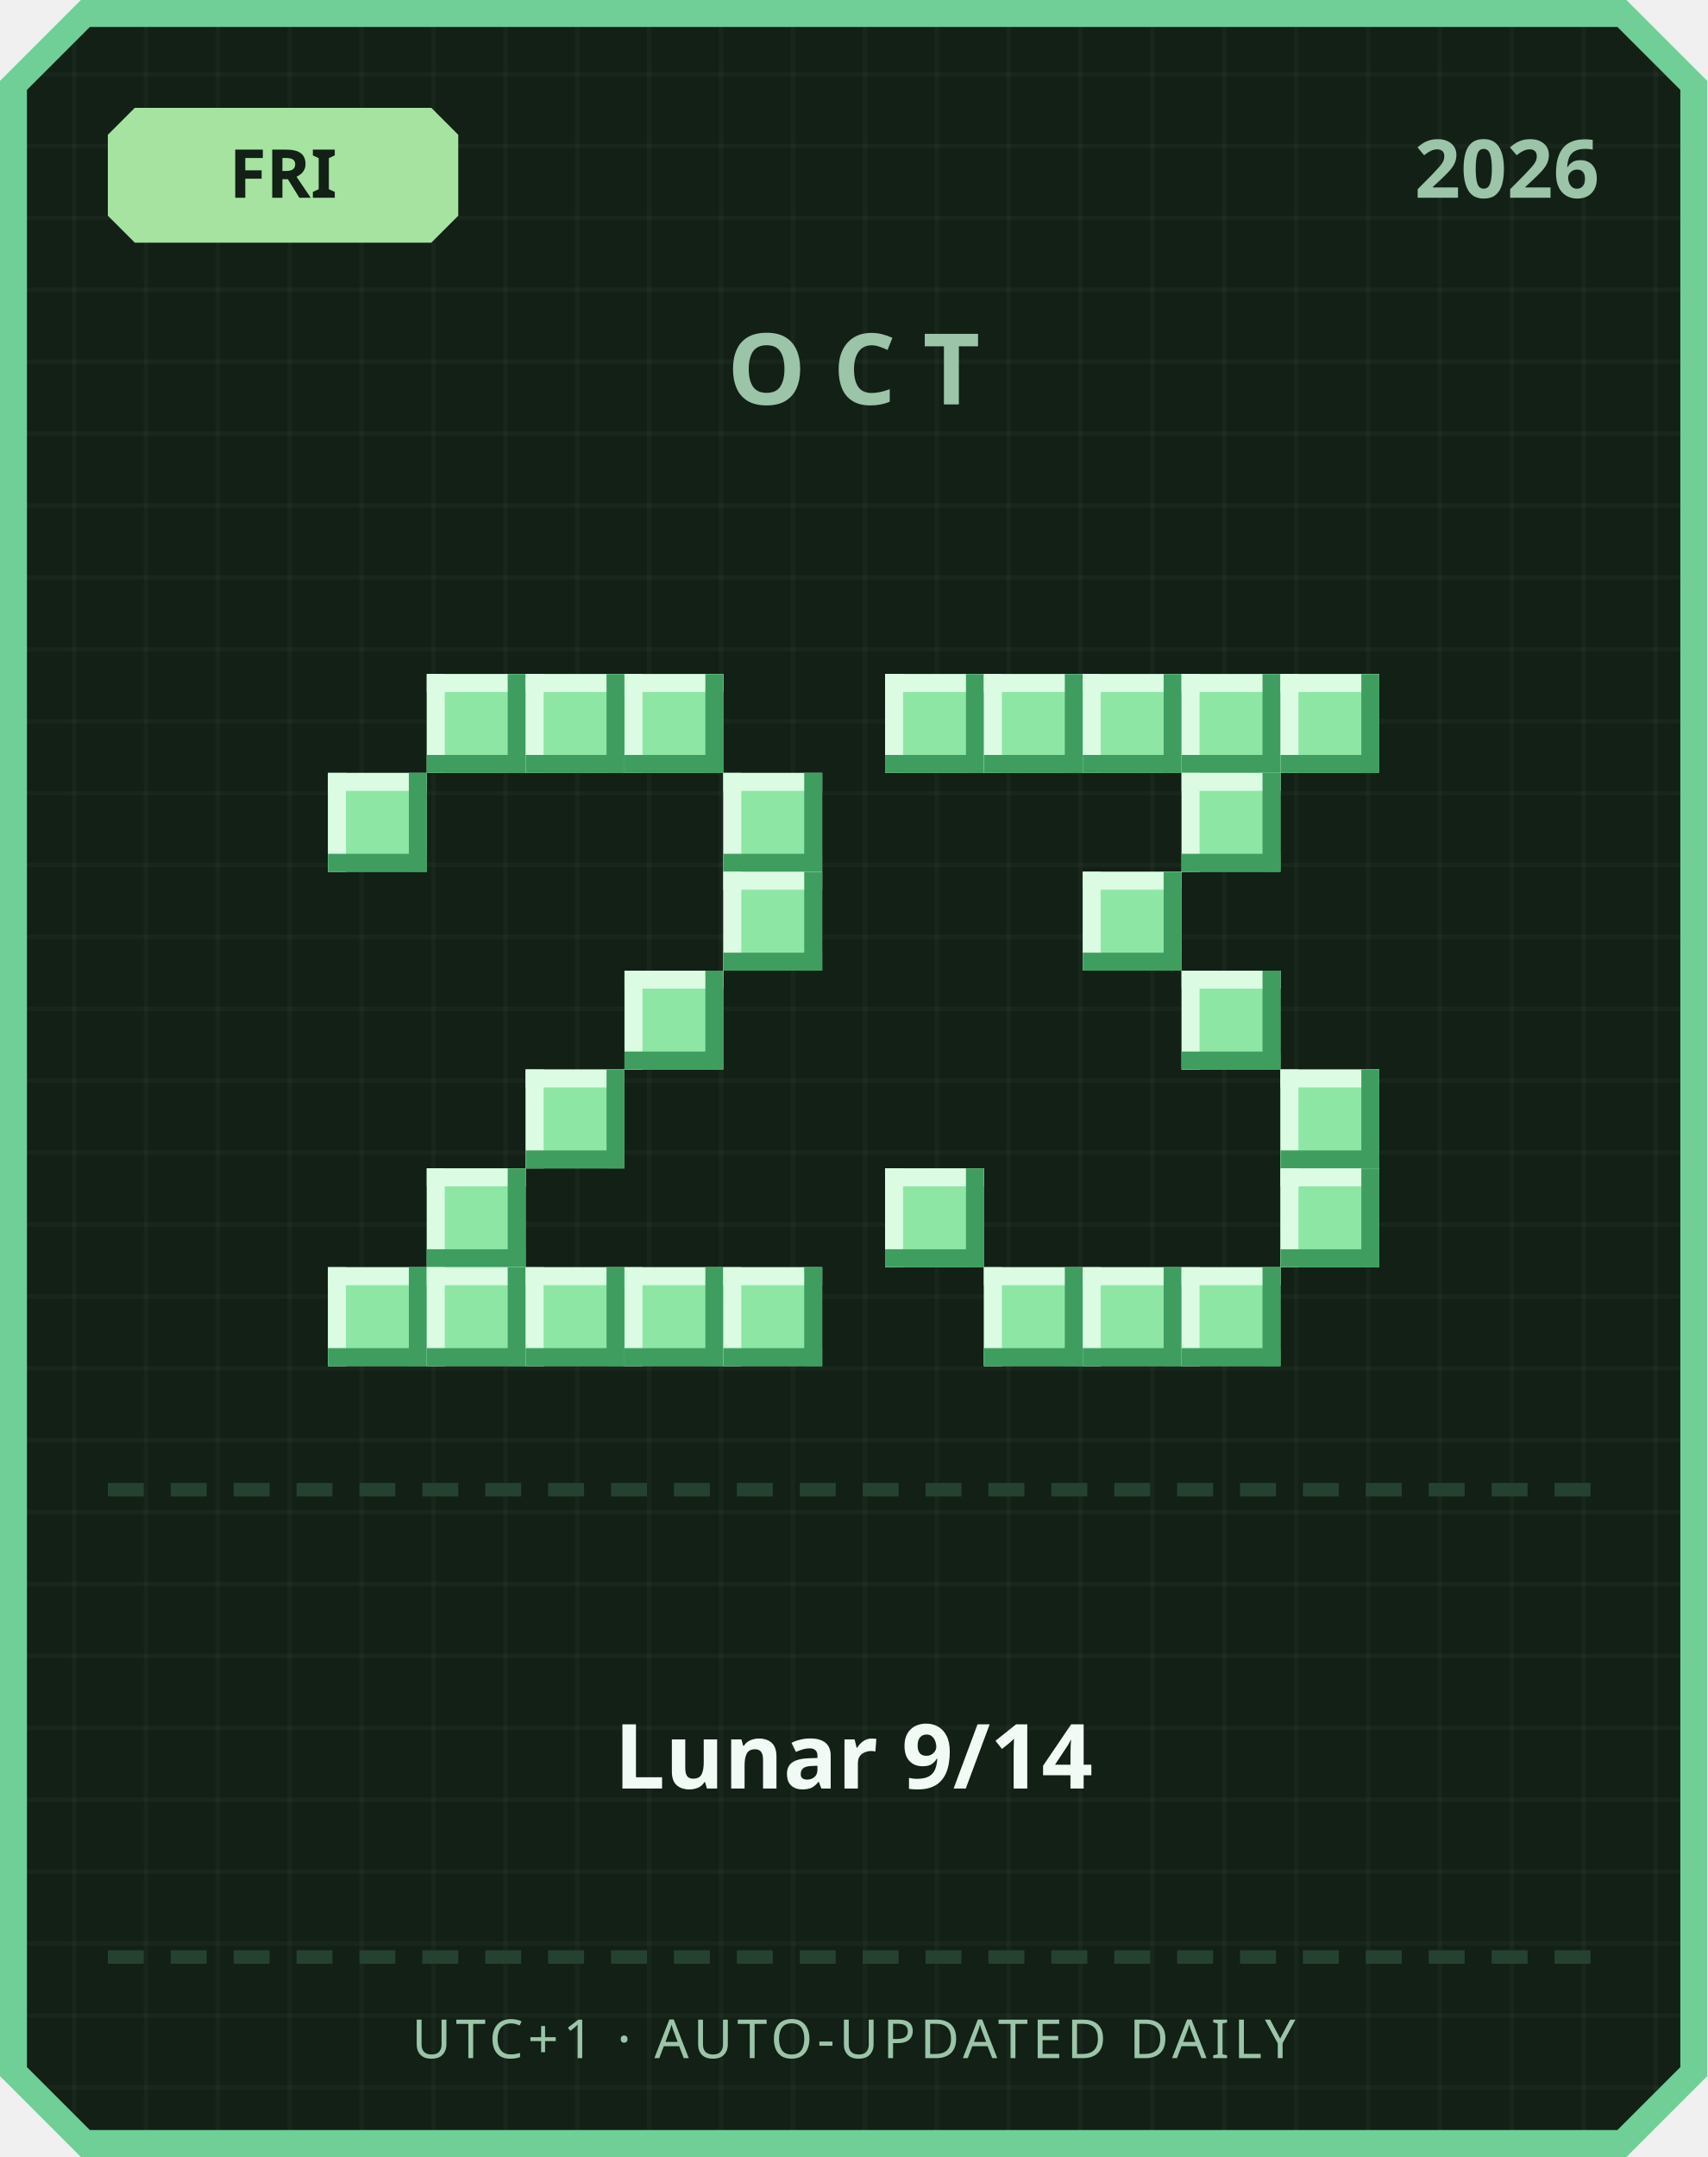
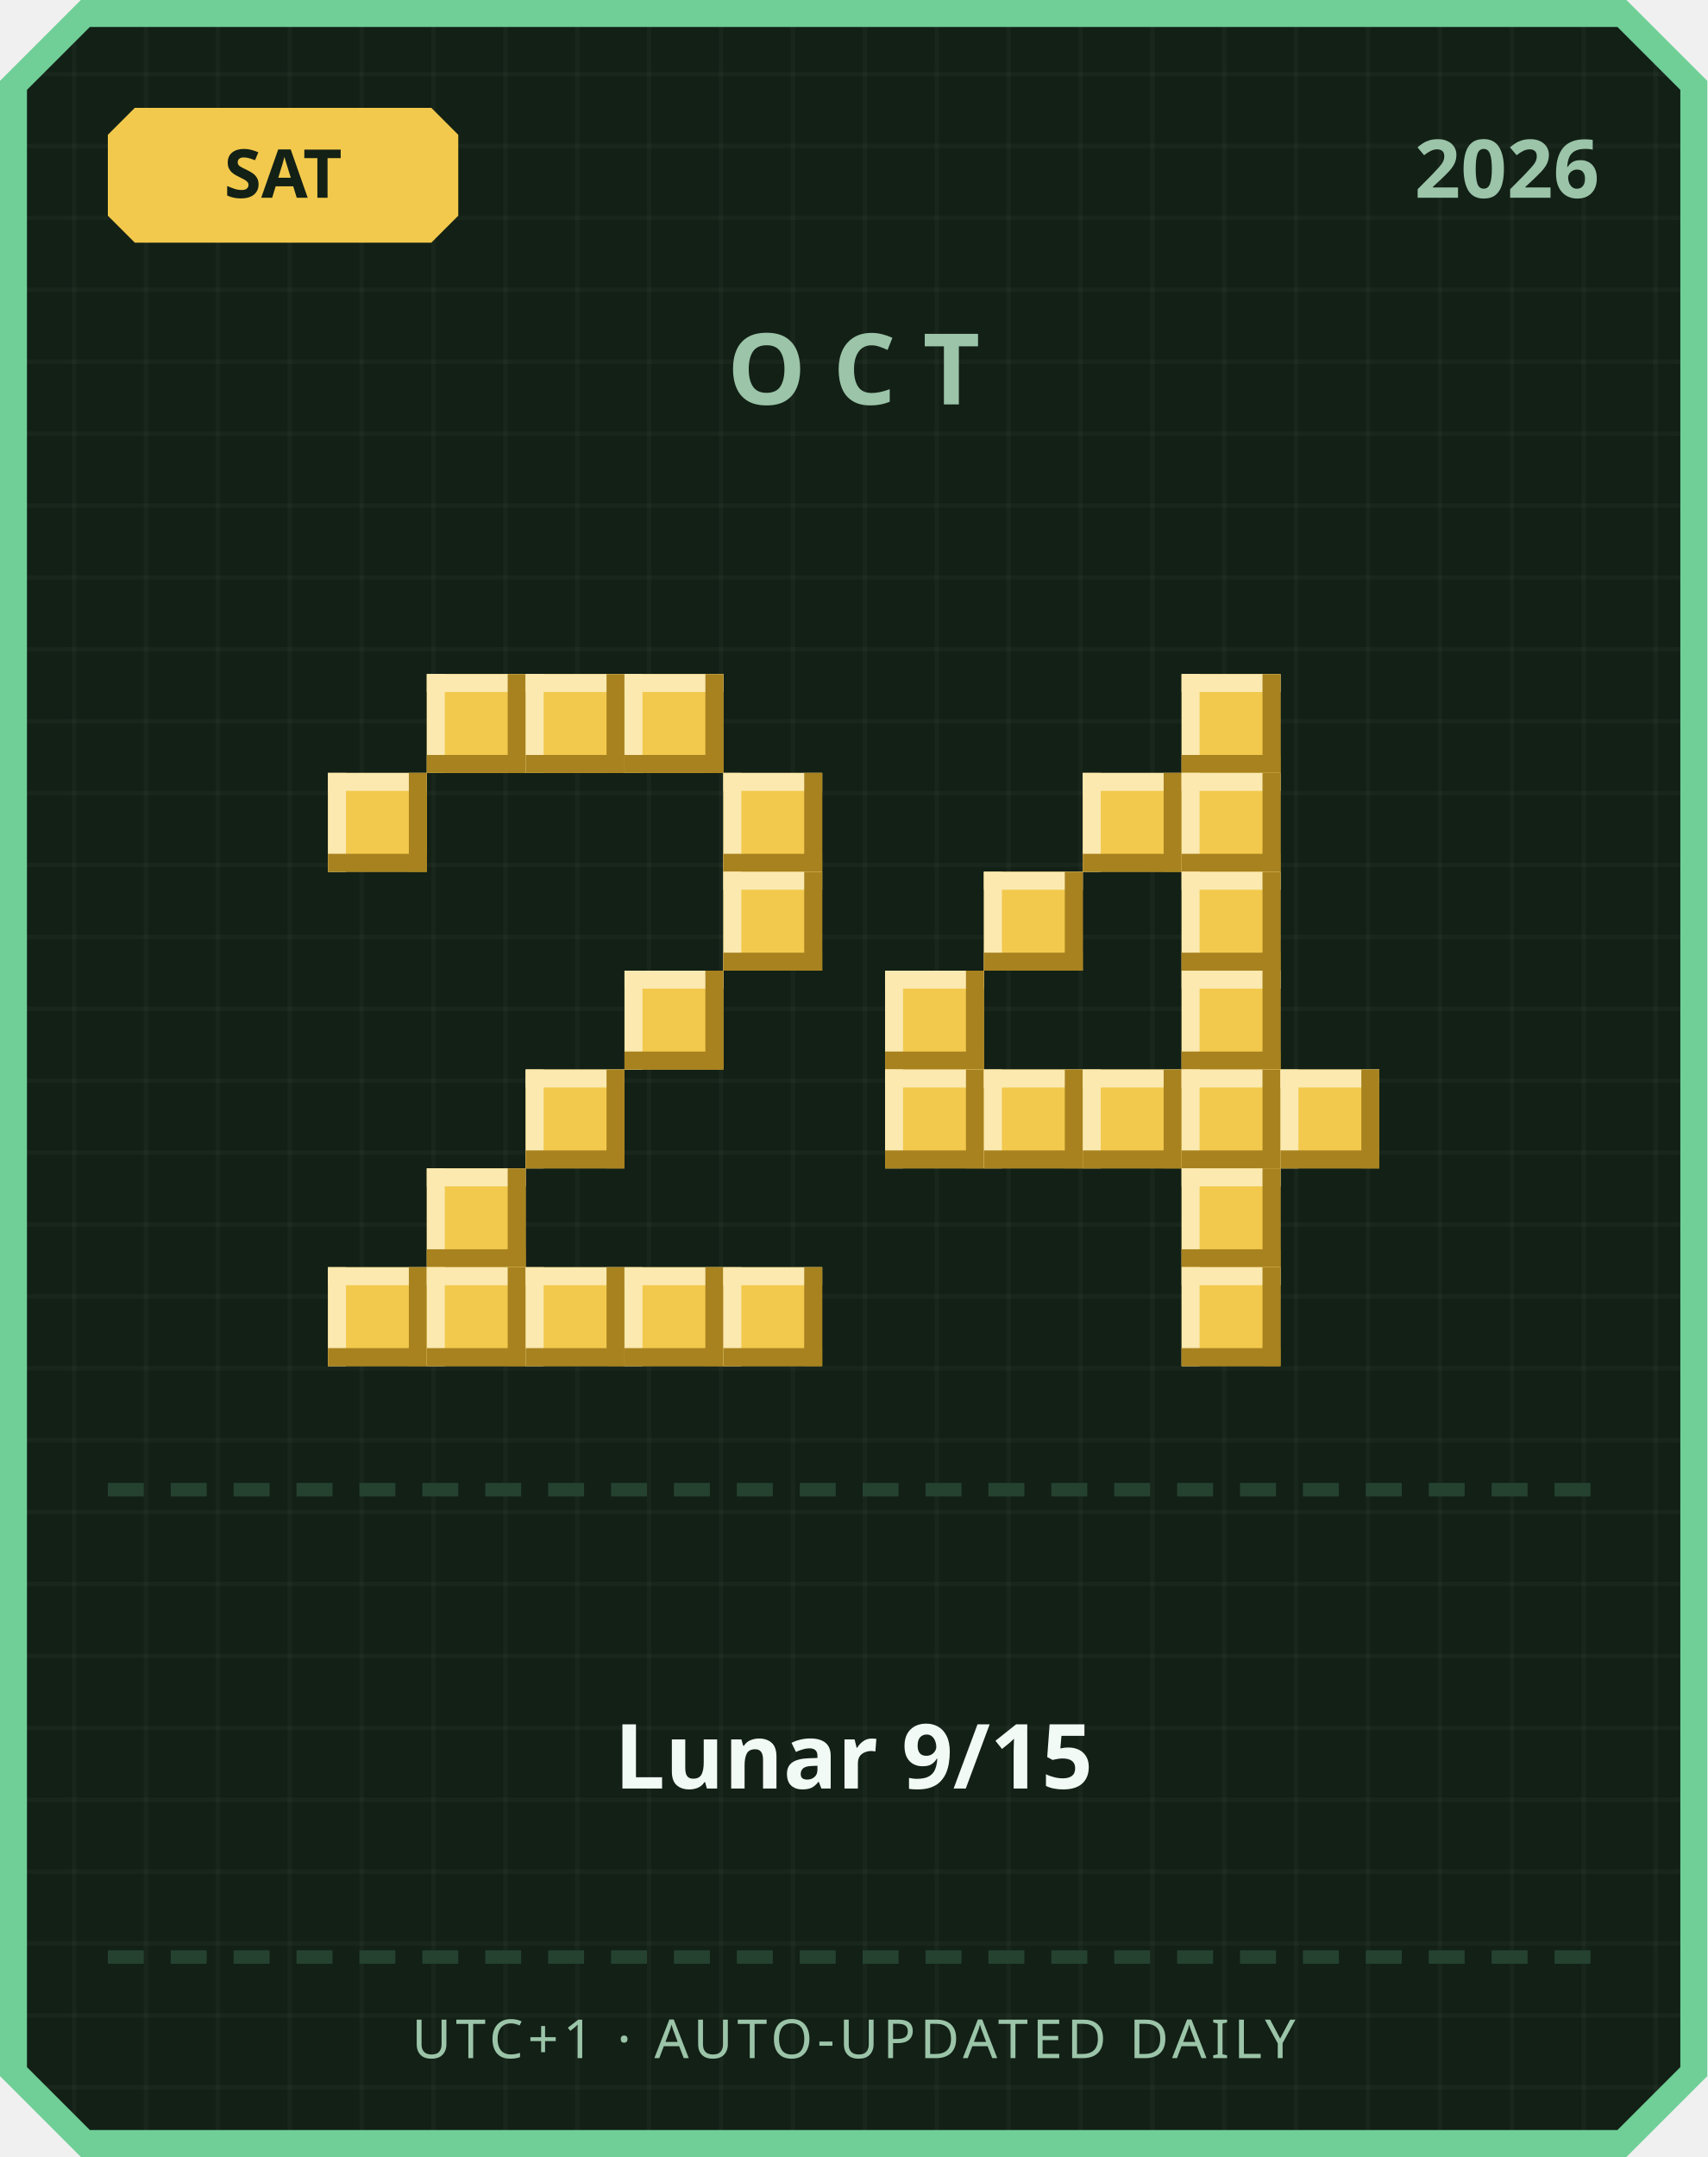
<svg xmlns="http://www.w3.org/2000/svg" width="380" height="480" viewBox="0 0 380 480">
  <defs>
    <pattern id="grid" width="16" height="16" patternUnits="userSpaceOnUse">
      <rect width="16" height="16" fill="#122016" />
      <rect width="1" height="16" fill="#ffffff" opacity="0.03" />
      <rect width="16" height="1" fill="#ffffff" opacity="0.03" />
    </pattern>
  </defs>
  <path d="M 18,0 L 362,0 L 380,18 L 380,462 L 362,480 L 18,480 L 0,462 L 0,18 Z" fill="#6fcf97" />
  <path d="M 20,6 L 360,6 L 374,20 L 374,460 L 360,474 L 20,474 L 6,460 L 6,20 Z" fill="url(#grid)" />
-   <path d="M 30,24 L 96,24 L 102,30 L 102,48 L 96,54 L 30,54 L 24,48 L 24,30 Z" fill="#a6e3a1" />
-   <text x="63" y="44" text-anchor="middle" font-family="'Segoe UI', sans-serif" font-size="15" font-weight="700" fill="#122016">FRI</text>
+   <path d="M 30,24 L 96,24 L 102,30 L 102,48 L 96,54 L 30,54 L 24,48 L 24,30 Z" fill="#f2c94c" />
+   <text x="63" y="44" text-anchor="middle" font-family="'Segoe UI', sans-serif" font-size="15" font-weight="700" fill="#122016">SAT</text>
  <text x="356" y="44" text-anchor="end" font-family="'Segoe UI', sans-serif" font-size="18" font-weight="700" fill="#9bc4a8">2026</text>
  <text x="190" y="90" text-anchor="middle" font-family="'Segoe UI', sans-serif" font-size="22" font-weight="700" letter-spacing="6" fill="#9bc4a8">OCT</text>
-   <rect x="95" y="150" width="22" height="22" fill="#8ee6a5" />
-   <rect x="95" y="150" width="22" height="4" fill="#dbfbe3" />
-   <rect x="95" y="150" width="4" height="22" fill="#dbfbe3" />
-   <rect x="95" y="168" width="22" height="4" fill="#3f9e5f" />
-   <rect x="113" y="150" width="4" height="22" fill="#3f9e5f" />
-   <rect x="117" y="150" width="22" height="22" fill="#8ee6a5" />
-   <rect x="117" y="150" width="22" height="4" fill="#dbfbe3" />
-   <rect x="117" y="150" width="4" height="22" fill="#dbfbe3" />
-   <rect x="117" y="168" width="22" height="4" fill="#3f9e5f" />
-   <rect x="135" y="150" width="4" height="22" fill="#3f9e5f" />
-   <rect x="139" y="150" width="22" height="22" fill="#8ee6a5" />
-   <rect x="139" y="150" width="22" height="4" fill="#dbfbe3" />
-   <rect x="139" y="150" width="4" height="22" fill="#dbfbe3" />
-   <rect x="139" y="168" width="22" height="4" fill="#3f9e5f" />
-   <rect x="157" y="150" width="4" height="22" fill="#3f9e5f" />
-   <rect x="73" y="172" width="22" height="22" fill="#8ee6a5" />
-   <rect x="73" y="172" width="22" height="4" fill="#dbfbe3" />
-   <rect x="73" y="172" width="4" height="22" fill="#dbfbe3" />
-   <rect x="73" y="190" width="22" height="4" fill="#3f9e5f" />
-   <rect x="91" y="172" width="4" height="22" fill="#3f9e5f" />
-   <rect x="161" y="172" width="22" height="22" fill="#8ee6a5" />
-   <rect x="161" y="172" width="22" height="4" fill="#dbfbe3" />
-   <rect x="161" y="172" width="4" height="22" fill="#dbfbe3" />
-   <rect x="161" y="190" width="22" height="4" fill="#3f9e5f" />
-   <rect x="179" y="172" width="4" height="22" fill="#3f9e5f" />
-   <rect x="161" y="194" width="22" height="22" fill="#8ee6a5" />
-   <rect x="161" y="194" width="22" height="4" fill="#dbfbe3" />
-   <rect x="161" y="194" width="4" height="22" fill="#dbfbe3" />
-   <rect x="161" y="212" width="22" height="4" fill="#3f9e5f" />
-   <rect x="179" y="194" width="4" height="22" fill="#3f9e5f" />
-   <rect x="139" y="216" width="22" height="22" fill="#8ee6a5" />
-   <rect x="139" y="216" width="22" height="4" fill="#dbfbe3" />
-   <rect x="139" y="216" width="4" height="22" fill="#dbfbe3" />
-   <rect x="139" y="234" width="22" height="4" fill="#3f9e5f" />
-   <rect x="157" y="216" width="4" height="22" fill="#3f9e5f" />
-   <rect x="117" y="238" width="22" height="22" fill="#8ee6a5" />
-   <rect x="117" y="238" width="22" height="4" fill="#dbfbe3" />
-   <rect x="117" y="238" width="4" height="22" fill="#dbfbe3" />
-   <rect x="117" y="256" width="22" height="4" fill="#3f9e5f" />
-   <rect x="135" y="238" width="4" height="22" fill="#3f9e5f" />
-   <rect x="95" y="260" width="22" height="22" fill="#8ee6a5" />
-   <rect x="95" y="260" width="22" height="4" fill="#dbfbe3" />
-   <rect x="95" y="260" width="4" height="22" fill="#dbfbe3" />
-   <rect x="95" y="278" width="22" height="4" fill="#3f9e5f" />
-   <rect x="113" y="260" width="4" height="22" fill="#3f9e5f" />
-   <rect x="73" y="282" width="22" height="22" fill="#8ee6a5" />
-   <rect x="73" y="282" width="22" height="4" fill="#dbfbe3" />
-   <rect x="73" y="282" width="4" height="22" fill="#dbfbe3" />
-   <rect x="73" y="300" width="22" height="4" fill="#3f9e5f" />
-   <rect x="91" y="282" width="4" height="22" fill="#3f9e5f" />
-   <rect x="95" y="282" width="22" height="22" fill="#8ee6a5" />
-   <rect x="95" y="282" width="22" height="4" fill="#dbfbe3" />
-   <rect x="95" y="282" width="4" height="22" fill="#dbfbe3" />
-   <rect x="95" y="300" width="22" height="4" fill="#3f9e5f" />
-   <rect x="113" y="282" width="4" height="22" fill="#3f9e5f" />
-   <rect x="117" y="282" width="22" height="22" fill="#8ee6a5" />
-   <rect x="117" y="282" width="22" height="4" fill="#dbfbe3" />
-   <rect x="117" y="282" width="4" height="22" fill="#dbfbe3" />
-   <rect x="117" y="300" width="22" height="4" fill="#3f9e5f" />
-   <rect x="135" y="282" width="4" height="22" fill="#3f9e5f" />
-   <rect x="139" y="282" width="22" height="22" fill="#8ee6a5" />
-   <rect x="139" y="282" width="22" height="4" fill="#dbfbe3" />
-   <rect x="139" y="282" width="4" height="22" fill="#dbfbe3" />
-   <rect x="139" y="300" width="22" height="4" fill="#3f9e5f" />
-   <rect x="157" y="282" width="4" height="22" fill="#3f9e5f" />
-   <rect x="161" y="282" width="22" height="22" fill="#8ee6a5" />
-   <rect x="161" y="282" width="22" height="4" fill="#dbfbe3" />
-   <rect x="161" y="282" width="4" height="22" fill="#dbfbe3" />
-   <rect x="161" y="300" width="22" height="4" fill="#3f9e5f" />
-   <rect x="179" y="282" width="4" height="22" fill="#3f9e5f" />
-   <rect x="197" y="150" width="22" height="22" fill="#8ee6a5" />
-   <rect x="197" y="150" width="22" height="4" fill="#dbfbe3" />
-   <rect x="197" y="150" width="4" height="22" fill="#dbfbe3" />
-   <rect x="197" y="168" width="22" height="4" fill="#3f9e5f" />
-   <rect x="215" y="150" width="4" height="22" fill="#3f9e5f" />
-   <rect x="219" y="150" width="22" height="22" fill="#8ee6a5" />
-   <rect x="219" y="150" width="22" height="4" fill="#dbfbe3" />
-   <rect x="219" y="150" width="4" height="22" fill="#dbfbe3" />
-   <rect x="219" y="168" width="22" height="4" fill="#3f9e5f" />
-   <rect x="237" y="150" width="4" height="22" fill="#3f9e5f" />
-   <rect x="241" y="150" width="22" height="22" fill="#8ee6a5" />
-   <rect x="241" y="150" width="22" height="4" fill="#dbfbe3" />
-   <rect x="241" y="150" width="4" height="22" fill="#dbfbe3" />
-   <rect x="241" y="168" width="22" height="4" fill="#3f9e5f" />
-   <rect x="259" y="150" width="4" height="22" fill="#3f9e5f" />
-   <rect x="263" y="150" width="22" height="22" fill="#8ee6a5" />
-   <rect x="263" y="150" width="22" height="4" fill="#dbfbe3" />
-   <rect x="263" y="150" width="4" height="22" fill="#dbfbe3" />
-   <rect x="263" y="168" width="22" height="4" fill="#3f9e5f" />
-   <rect x="281" y="150" width="4" height="22" fill="#3f9e5f" />
-   <rect x="285" y="150" width="22" height="22" fill="#8ee6a5" />
-   <rect x="285" y="150" width="22" height="4" fill="#dbfbe3" />
-   <rect x="285" y="150" width="4" height="22" fill="#dbfbe3" />
-   <rect x="285" y="168" width="22" height="4" fill="#3f9e5f" />
-   <rect x="303" y="150" width="4" height="22" fill="#3f9e5f" />
-   <rect x="263" y="172" width="22" height="22" fill="#8ee6a5" />
-   <rect x="263" y="172" width="22" height="4" fill="#dbfbe3" />
-   <rect x="263" y="172" width="4" height="22" fill="#dbfbe3" />
-   <rect x="263" y="190" width="22" height="4" fill="#3f9e5f" />
-   <rect x="281" y="172" width="4" height="22" fill="#3f9e5f" />
-   <rect x="241" y="194" width="22" height="22" fill="#8ee6a5" />
-   <rect x="241" y="194" width="22" height="4" fill="#dbfbe3" />
-   <rect x="241" y="194" width="4" height="22" fill="#dbfbe3" />
-   <rect x="241" y="212" width="22" height="4" fill="#3f9e5f" />
-   <rect x="259" y="194" width="4" height="22" fill="#3f9e5f" />
-   <rect x="263" y="216" width="22" height="22" fill="#8ee6a5" />
-   <rect x="263" y="216" width="22" height="4" fill="#dbfbe3" />
-   <rect x="263" y="216" width="4" height="22" fill="#dbfbe3" />
-   <rect x="263" y="234" width="22" height="4" fill="#3f9e5f" />
-   <rect x="281" y="216" width="4" height="22" fill="#3f9e5f" />
-   <rect x="285" y="238" width="22" height="22" fill="#8ee6a5" />
-   <rect x="285" y="238" width="22" height="4" fill="#dbfbe3" />
-   <rect x="285" y="238" width="4" height="22" fill="#dbfbe3" />
-   <rect x="285" y="256" width="22" height="4" fill="#3f9e5f" />
-   <rect x="303" y="238" width="4" height="22" fill="#3f9e5f" />
-   <rect x="197" y="260" width="22" height="22" fill="#8ee6a5" />
-   <rect x="197" y="260" width="22" height="4" fill="#dbfbe3" />
-   <rect x="197" y="260" width="4" height="22" fill="#dbfbe3" />
-   <rect x="197" y="278" width="22" height="4" fill="#3f9e5f" />
-   <rect x="215" y="260" width="4" height="22" fill="#3f9e5f" />
-   <rect x="285" y="260" width="22" height="22" fill="#8ee6a5" />
-   <rect x="285" y="260" width="22" height="4" fill="#dbfbe3" />
-   <rect x="285" y="260" width="4" height="22" fill="#dbfbe3" />
-   <rect x="285" y="278" width="22" height="4" fill="#3f9e5f" />
-   <rect x="303" y="260" width="4" height="22" fill="#3f9e5f" />
-   <rect x="219" y="282" width="22" height="22" fill="#8ee6a5" />
-   <rect x="219" y="282" width="22" height="4" fill="#dbfbe3" />
-   <rect x="219" y="282" width="4" height="22" fill="#dbfbe3" />
-   <rect x="219" y="300" width="22" height="4" fill="#3f9e5f" />
-   <rect x="237" y="282" width="4" height="22" fill="#3f9e5f" />
-   <rect x="241" y="282" width="22" height="22" fill="#8ee6a5" />
-   <rect x="241" y="282" width="22" height="4" fill="#dbfbe3" />
-   <rect x="241" y="282" width="4" height="22" fill="#dbfbe3" />
-   <rect x="241" y="300" width="22" height="4" fill="#3f9e5f" />
-   <rect x="259" y="282" width="4" height="22" fill="#3f9e5f" />
-   <rect x="263" y="282" width="22" height="22" fill="#8ee6a5" />
-   <rect x="263" y="282" width="22" height="4" fill="#dbfbe3" />
-   <rect x="263" y="282" width="4" height="22" fill="#dbfbe3" />
-   <rect x="263" y="300" width="22" height="4" fill="#3f9e5f" />
-   <rect x="281" y="282" width="4" height="22" fill="#3f9e5f" />
+   <rect x="95" y="150" width="22" height="22" fill="#f2c94c" />
+   <rect x="95" y="150" width="22" height="4" fill="#fbe9b0" />
+   <rect x="95" y="150" width="4" height="22" fill="#fbe9b0" />
+   <rect x="95" y="168" width="22" height="4" fill="#a8821f" />
+   <rect x="113" y="150" width="4" height="22" fill="#a8821f" />
+   <rect x="117" y="150" width="22" height="22" fill="#f2c94c" />
+   <rect x="117" y="150" width="22" height="4" fill="#fbe9b0" />
+   <rect x="117" y="150" width="4" height="22" fill="#fbe9b0" />
+   <rect x="117" y="168" width="22" height="4" fill="#a8821f" />
+   <rect x="135" y="150" width="4" height="22" fill="#a8821f" />
+   <rect x="139" y="150" width="22" height="22" fill="#f2c94c" />
+   <rect x="139" y="150" width="22" height="4" fill="#fbe9b0" />
+   <rect x="139" y="150" width="4" height="22" fill="#fbe9b0" />
+   <rect x="139" y="168" width="22" height="4" fill="#a8821f" />
+   <rect x="157" y="150" width="4" height="22" fill="#a8821f" />
+   <rect x="73" y="172" width="22" height="22" fill="#f2c94c" />
+   <rect x="73" y="172" width="22" height="4" fill="#fbe9b0" />
+   <rect x="73" y="172" width="4" height="22" fill="#fbe9b0" />
+   <rect x="73" y="190" width="22" height="4" fill="#a8821f" />
+   <rect x="91" y="172" width="4" height="22" fill="#a8821f" />
+   <rect x="161" y="172" width="22" height="22" fill="#f2c94c" />
+   <rect x="161" y="172" width="22" height="4" fill="#fbe9b0" />
+   <rect x="161" y="172" width="4" height="22" fill="#fbe9b0" />
+   <rect x="161" y="190" width="22" height="4" fill="#a8821f" />
+   <rect x="179" y="172" width="4" height="22" fill="#a8821f" />
+   <rect x="161" y="194" width="22" height="22" fill="#f2c94c" />
+   <rect x="161" y="194" width="22" height="4" fill="#fbe9b0" />
+   <rect x="161" y="194" width="4" height="22" fill="#fbe9b0" />
+   <rect x="161" y="212" width="22" height="4" fill="#a8821f" />
+   <rect x="179" y="194" width="4" height="22" fill="#a8821f" />
+   <rect x="139" y="216" width="22" height="22" fill="#f2c94c" />
+   <rect x="139" y="216" width="22" height="4" fill="#fbe9b0" />
+   <rect x="139" y="216" width="4" height="22" fill="#fbe9b0" />
+   <rect x="139" y="234" width="22" height="4" fill="#a8821f" />
+   <rect x="157" y="216" width="4" height="22" fill="#a8821f" />
+   <rect x="117" y="238" width="22" height="22" fill="#f2c94c" />
+   <rect x="117" y="238" width="22" height="4" fill="#fbe9b0" />
+   <rect x="117" y="238" width="4" height="22" fill="#fbe9b0" />
+   <rect x="117" y="256" width="22" height="4" fill="#a8821f" />
+   <rect x="135" y="238" width="4" height="22" fill="#a8821f" />
+   <rect x="95" y="260" width="22" height="22" fill="#f2c94c" />
+   <rect x="95" y="260" width="22" height="4" fill="#fbe9b0" />
+   <rect x="95" y="260" width="4" height="22" fill="#fbe9b0" />
+   <rect x="95" y="278" width="22" height="4" fill="#a8821f" />
+   <rect x="113" y="260" width="4" height="22" fill="#a8821f" />
+   <rect x="73" y="282" width="22" height="22" fill="#f2c94c" />
+   <rect x="73" y="282" width="22" height="4" fill="#fbe9b0" />
+   <rect x="73" y="282" width="4" height="22" fill="#fbe9b0" />
+   <rect x="73" y="300" width="22" height="4" fill="#a8821f" />
+   <rect x="91" y="282" width="4" height="22" fill="#a8821f" />
+   <rect x="95" y="282" width="22" height="22" fill="#f2c94c" />
+   <rect x="95" y="282" width="22" height="4" fill="#fbe9b0" />
+   <rect x="95" y="282" width="4" height="22" fill="#fbe9b0" />
+   <rect x="95" y="300" width="22" height="4" fill="#a8821f" />
+   <rect x="113" y="282" width="4" height="22" fill="#a8821f" />
+   <rect x="117" y="282" width="22" height="22" fill="#f2c94c" />
+   <rect x="117" y="282" width="22" height="4" fill="#fbe9b0" />
+   <rect x="117" y="282" width="4" height="22" fill="#fbe9b0" />
+   <rect x="117" y="300" width="22" height="4" fill="#a8821f" />
+   <rect x="135" y="282" width="4" height="22" fill="#a8821f" />
+   <rect x="139" y="282" width="22" height="22" fill="#f2c94c" />
+   <rect x="139" y="282" width="22" height="4" fill="#fbe9b0" />
+   <rect x="139" y="282" width="4" height="22" fill="#fbe9b0" />
+   <rect x="139" y="300" width="22" height="4" fill="#a8821f" />
+   <rect x="157" y="282" width="4" height="22" fill="#a8821f" />
+   <rect x="161" y="282" width="22" height="22" fill="#f2c94c" />
+   <rect x="161" y="282" width="22" height="4" fill="#fbe9b0" />
+   <rect x="161" y="282" width="4" height="22" fill="#fbe9b0" />
+   <rect x="161" y="300" width="22" height="4" fill="#a8821f" />
+   <rect x="179" y="282" width="4" height="22" fill="#a8821f" />
+   <rect x="263" y="150" width="22" height="22" fill="#f2c94c" />
+   <rect x="263" y="150" width="22" height="4" fill="#fbe9b0" />
+   <rect x="263" y="150" width="4" height="22" fill="#fbe9b0" />
+   <rect x="263" y="168" width="22" height="4" fill="#a8821f" />
+   <rect x="281" y="150" width="4" height="22" fill="#a8821f" />
+   <rect x="241" y="172" width="22" height="22" fill="#f2c94c" />
+   <rect x="241" y="172" width="22" height="4" fill="#fbe9b0" />
+   <rect x="241" y="172" width="4" height="22" fill="#fbe9b0" />
+   <rect x="241" y="190" width="22" height="4" fill="#a8821f" />
+   <rect x="259" y="172" width="4" height="22" fill="#a8821f" />
+   <rect x="263" y="172" width="22" height="22" fill="#f2c94c" />
+   <rect x="263" y="172" width="22" height="4" fill="#fbe9b0" />
+   <rect x="263" y="172" width="4" height="22" fill="#fbe9b0" />
+   <rect x="263" y="190" width="22" height="4" fill="#a8821f" />
+   <rect x="281" y="172" width="4" height="22" fill="#a8821f" />
+   <rect x="219" y="194" width="22" height="22" fill="#f2c94c" />
+   <rect x="219" y="194" width="22" height="4" fill="#fbe9b0" />
+   <rect x="219" y="194" width="4" height="22" fill="#fbe9b0" />
+   <rect x="219" y="212" width="22" height="4" fill="#a8821f" />
+   <rect x="237" y="194" width="4" height="22" fill="#a8821f" />
+   <rect x="263" y="194" width="22" height="22" fill="#f2c94c" />
+   <rect x="263" y="194" width="22" height="4" fill="#fbe9b0" />
+   <rect x="263" y="194" width="4" height="22" fill="#fbe9b0" />
+   <rect x="263" y="212" width="22" height="4" fill="#a8821f" />
+   <rect x="281" y="194" width="4" height="22" fill="#a8821f" />
+   <rect x="197" y="216" width="22" height="22" fill="#f2c94c" />
+   <rect x="197" y="216" width="22" height="4" fill="#fbe9b0" />
+   <rect x="197" y="216" width="4" height="22" fill="#fbe9b0" />
+   <rect x="197" y="234" width="22" height="4" fill="#a8821f" />
+   <rect x="215" y="216" width="4" height="22" fill="#a8821f" />
+   <rect x="263" y="216" width="22" height="22" fill="#f2c94c" />
+   <rect x="263" y="216" width="22" height="4" fill="#fbe9b0" />
+   <rect x="263" y="216" width="4" height="22" fill="#fbe9b0" />
+   <rect x="263" y="234" width="22" height="4" fill="#a8821f" />
+   <rect x="281" y="216" width="4" height="22" fill="#a8821f" />
+   <rect x="197" y="238" width="22" height="22" fill="#f2c94c" />
+   <rect x="197" y="238" width="22" height="4" fill="#fbe9b0" />
+   <rect x="197" y="238" width="4" height="22" fill="#fbe9b0" />
+   <rect x="197" y="256" width="22" height="4" fill="#a8821f" />
+   <rect x="215" y="238" width="4" height="22" fill="#a8821f" />
+   <rect x="219" y="238" width="22" height="22" fill="#f2c94c" />
+   <rect x="219" y="238" width="22" height="4" fill="#fbe9b0" />
+   <rect x="219" y="238" width="4" height="22" fill="#fbe9b0" />
+   <rect x="219" y="256" width="22" height="4" fill="#a8821f" />
+   <rect x="237" y="238" width="4" height="22" fill="#a8821f" />
+   <rect x="241" y="238" width="22" height="22" fill="#f2c94c" />
+   <rect x="241" y="238" width="22" height="4" fill="#fbe9b0" />
+   <rect x="241" y="238" width="4" height="22" fill="#fbe9b0" />
+   <rect x="241" y="256" width="22" height="4" fill="#a8821f" />
+   <rect x="259" y="238" width="4" height="22" fill="#a8821f" />
+   <rect x="263" y="238" width="22" height="22" fill="#f2c94c" />
+   <rect x="263" y="238" width="22" height="4" fill="#fbe9b0" />
+   <rect x="263" y="238" width="4" height="22" fill="#fbe9b0" />
+   <rect x="263" y="256" width="22" height="4" fill="#a8821f" />
+   <rect x="281" y="238" width="4" height="22" fill="#a8821f" />
+   <rect x="285" y="238" width="22" height="22" fill="#f2c94c" />
+   <rect x="285" y="238" width="22" height="4" fill="#fbe9b0" />
+   <rect x="285" y="238" width="4" height="22" fill="#fbe9b0" />
+   <rect x="285" y="256" width="22" height="4" fill="#a8821f" />
+   <rect x="303" y="238" width="4" height="22" fill="#a8821f" />
+   <rect x="263" y="260" width="22" height="22" fill="#f2c94c" />
+   <rect x="263" y="260" width="22" height="4" fill="#fbe9b0" />
+   <rect x="263" y="260" width="4" height="22" fill="#fbe9b0" />
+   <rect x="263" y="278" width="22" height="4" fill="#a8821f" />
+   <rect x="281" y="260" width="4" height="22" fill="#a8821f" />
+   <rect x="263" y="282" width="22" height="22" fill="#f2c94c" />
+   <rect x="263" y="282" width="22" height="4" fill="#fbe9b0" />
+   <rect x="263" y="282" width="4" height="22" fill="#fbe9b0" />
+   <rect x="263" y="300" width="22" height="4" fill="#a8821f" />
+   <rect x="281" y="282" width="4" height="22" fill="#a8821f" />
  <rect x="24" y="330" width="8" height="3" fill="#254230" />
  <rect x="38" y="330" width="8" height="3" fill="#254230" />
  <rect x="52" y="330" width="8" height="3" fill="#254230" />
  <rect x="66" y="330" width="8" height="3" fill="#254230" />
  <rect x="80" y="330" width="8" height="3" fill="#254230" />
  <rect x="94" y="330" width="8" height="3" fill="#254230" />
  <rect x="108" y="330" width="8" height="3" fill="#254230" />
  <rect x="122" y="330" width="8" height="3" fill="#254230" />
  <rect x="136" y="330" width="8" height="3" fill="#254230" />
  <rect x="150" y="330" width="8" height="3" fill="#254230" />
  <rect x="164" y="330" width="8" height="3" fill="#254230" />
  <rect x="178" y="330" width="8" height="3" fill="#254230" />
  <rect x="192" y="330" width="8" height="3" fill="#254230" />
  <rect x="206" y="330" width="8" height="3" fill="#254230" />
  <rect x="220" y="330" width="8" height="3" fill="#254230" />
  <rect x="234" y="330" width="8" height="3" fill="#254230" />
  <rect x="248" y="330" width="8" height="3" fill="#254230" />
  <rect x="262" y="330" width="8" height="3" fill="#254230" />
  <rect x="276" y="330" width="8" height="3" fill="#254230" />
  <rect x="290" y="330" width="8" height="3" fill="#254230" />
  <rect x="304" y="330" width="8" height="3" fill="#254230" />
  <rect x="318" y="330" width="8" height="3" fill="#254230" />
  <rect x="332" y="330" width="8" height="3" fill="#254230" />
  <rect x="346" y="330" width="8" height="3" fill="#254230" />
-   <text x="190" y="398" text-anchor="middle" font-family="'Segoe UI', 'Microsoft JhengHei', sans-serif" font-size="20" font-weight="700" fill="#f1faf4">Lunar 9/14</text>
+   <text x="190" y="398" text-anchor="middle" font-family="'Segoe UI', 'Microsoft JhengHei', sans-serif" font-size="20" font-weight="700" fill="#f1faf4">Lunar 9/15</text>
  <rect x="24" y="434" width="8" height="3" fill="#254230" />
  <rect x="38" y="434" width="8" height="3" fill="#254230" />
  <rect x="52" y="434" width="8" height="3" fill="#254230" />
  <rect x="66" y="434" width="8" height="3" fill="#254230" />
  <rect x="80" y="434" width="8" height="3" fill="#254230" />
  <rect x="94" y="434" width="8" height="3" fill="#254230" />
  <rect x="108" y="434" width="8" height="3" fill="#254230" />
  <rect x="122" y="434" width="8" height="3" fill="#254230" />
  <rect x="136" y="434" width="8" height="3" fill="#254230" />
  <rect x="150" y="434" width="8" height="3" fill="#254230" />
  <rect x="164" y="434" width="8" height="3" fill="#254230" />
  <rect x="178" y="434" width="8" height="3" fill="#254230" />
  <rect x="192" y="434" width="8" height="3" fill="#254230" />
  <rect x="206" y="434" width="8" height="3" fill="#254230" />
  <rect x="220" y="434" width="8" height="3" fill="#254230" />
  <rect x="234" y="434" width="8" height="3" fill="#254230" />
  <rect x="248" y="434" width="8" height="3" fill="#254230" />
  <rect x="262" y="434" width="8" height="3" fill="#254230" />
  <rect x="276" y="434" width="8" height="3" fill="#254230" />
  <rect x="290" y="434" width="8" height="3" fill="#254230" />
  <rect x="304" y="434" width="8" height="3" fill="#254230" />
  <rect x="318" y="434" width="8" height="3" fill="#254230" />
  <rect x="332" y="434" width="8" height="3" fill="#254230" />
  <rect x="346" y="434" width="8" height="3" fill="#254230" />
  <text x="190" y="458" text-anchor="middle" font-family="'Segoe UI', sans-serif" font-size="12" letter-spacing="1" fill="#9bc4a8">UTC+1 · AUTO-UPDATED DAILY</text>
</svg>
